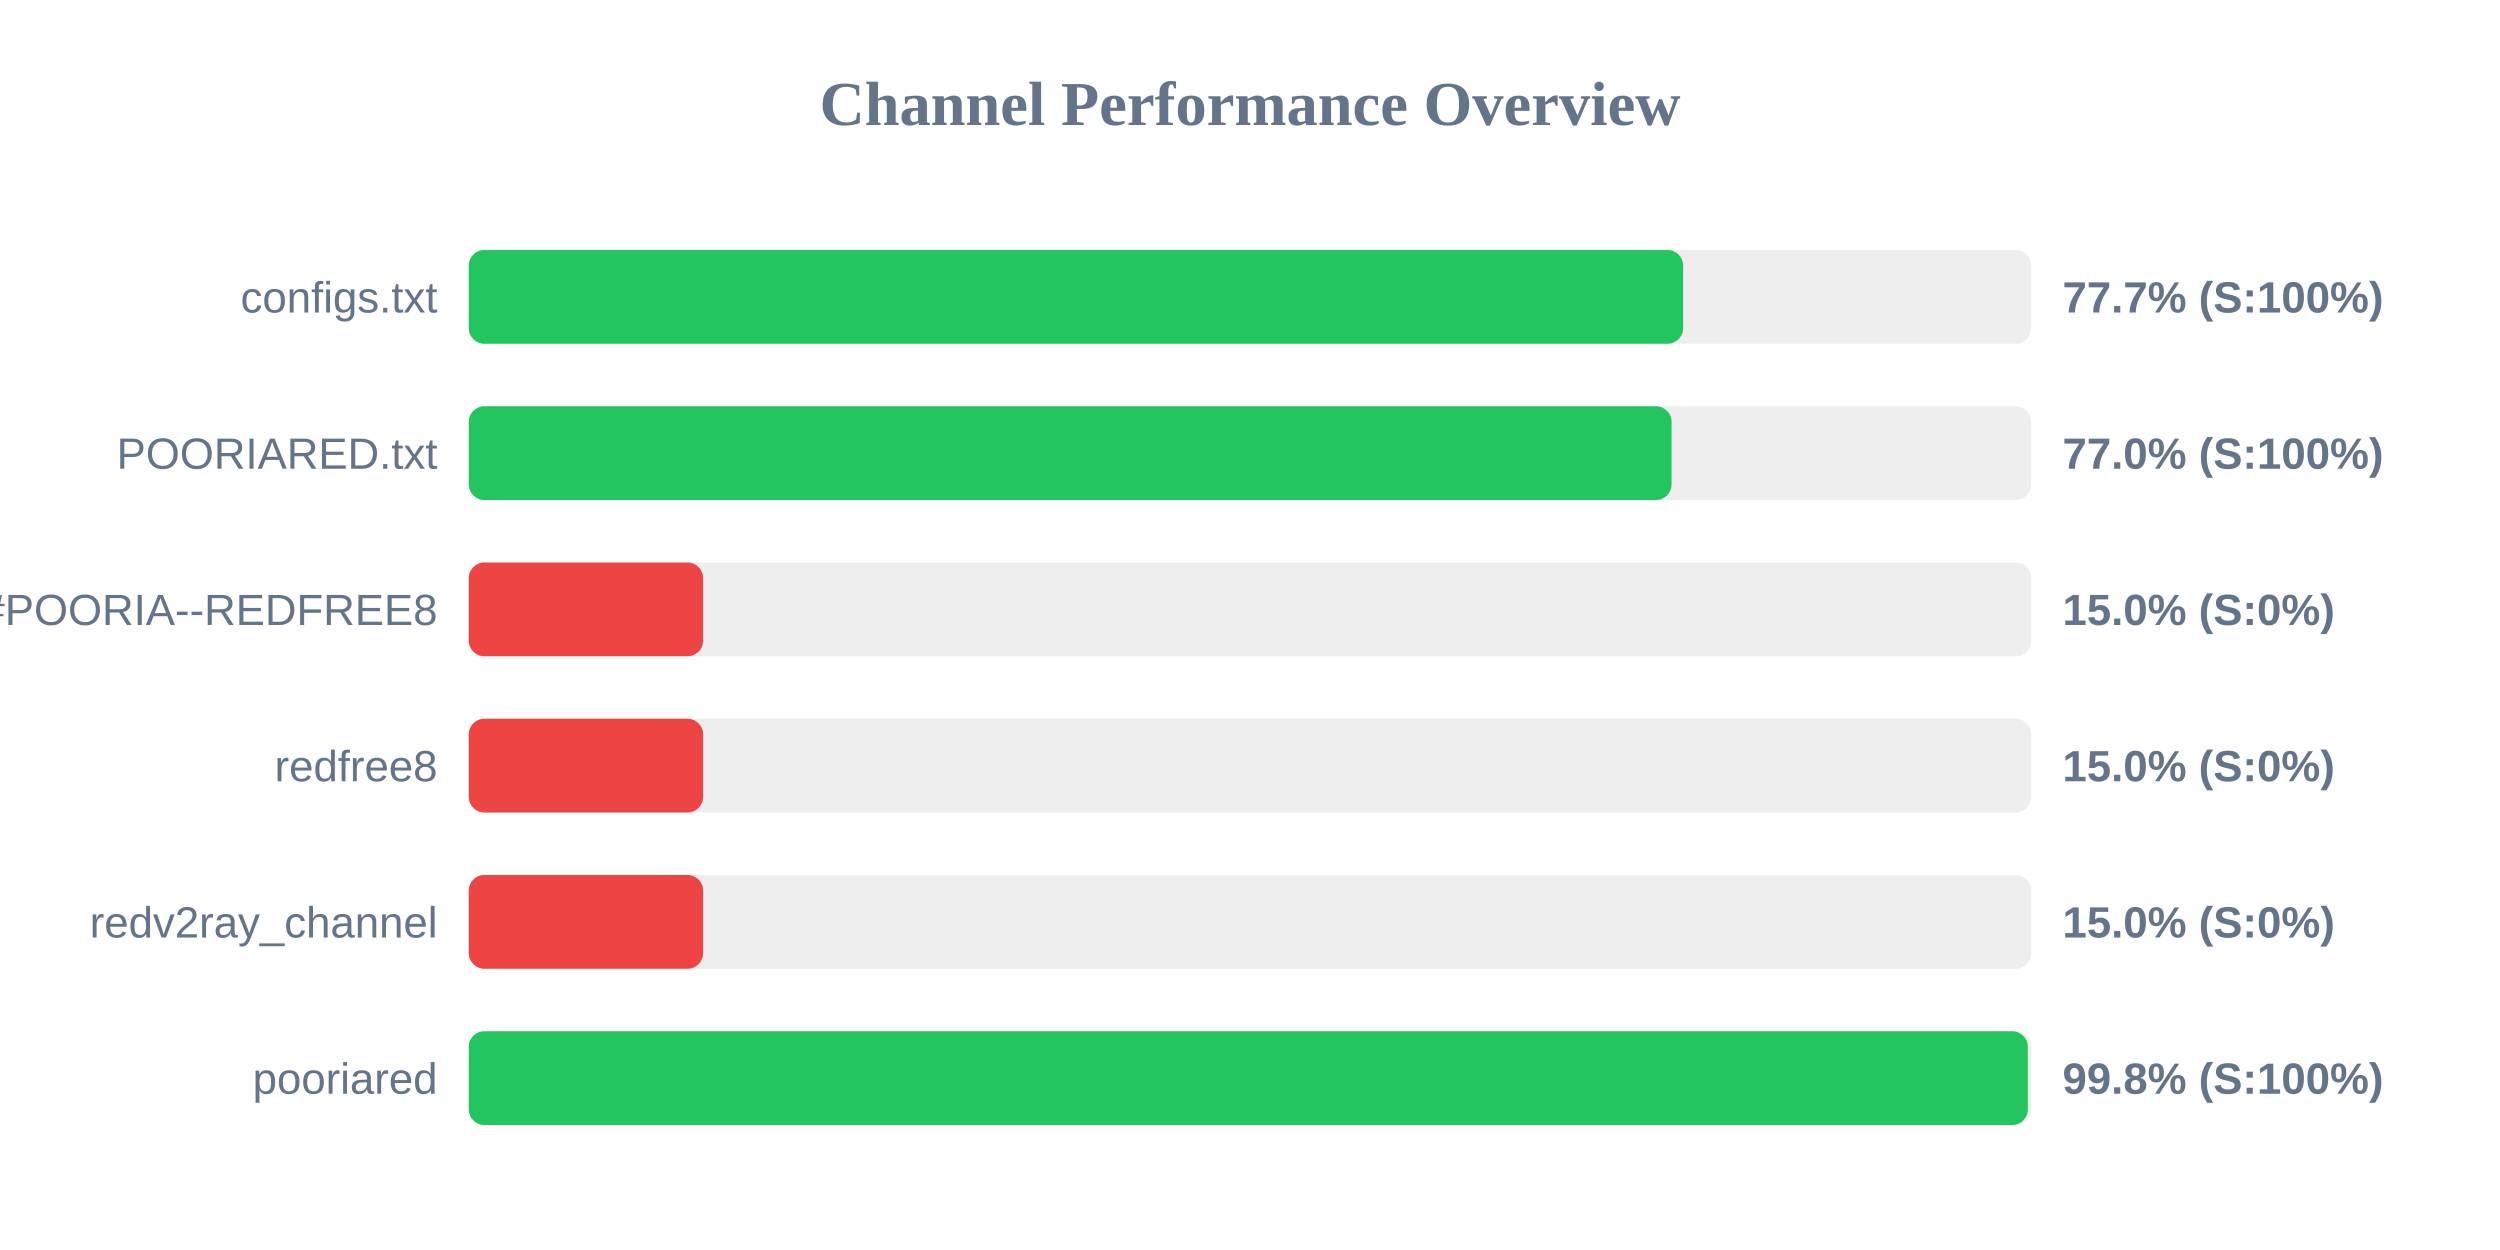
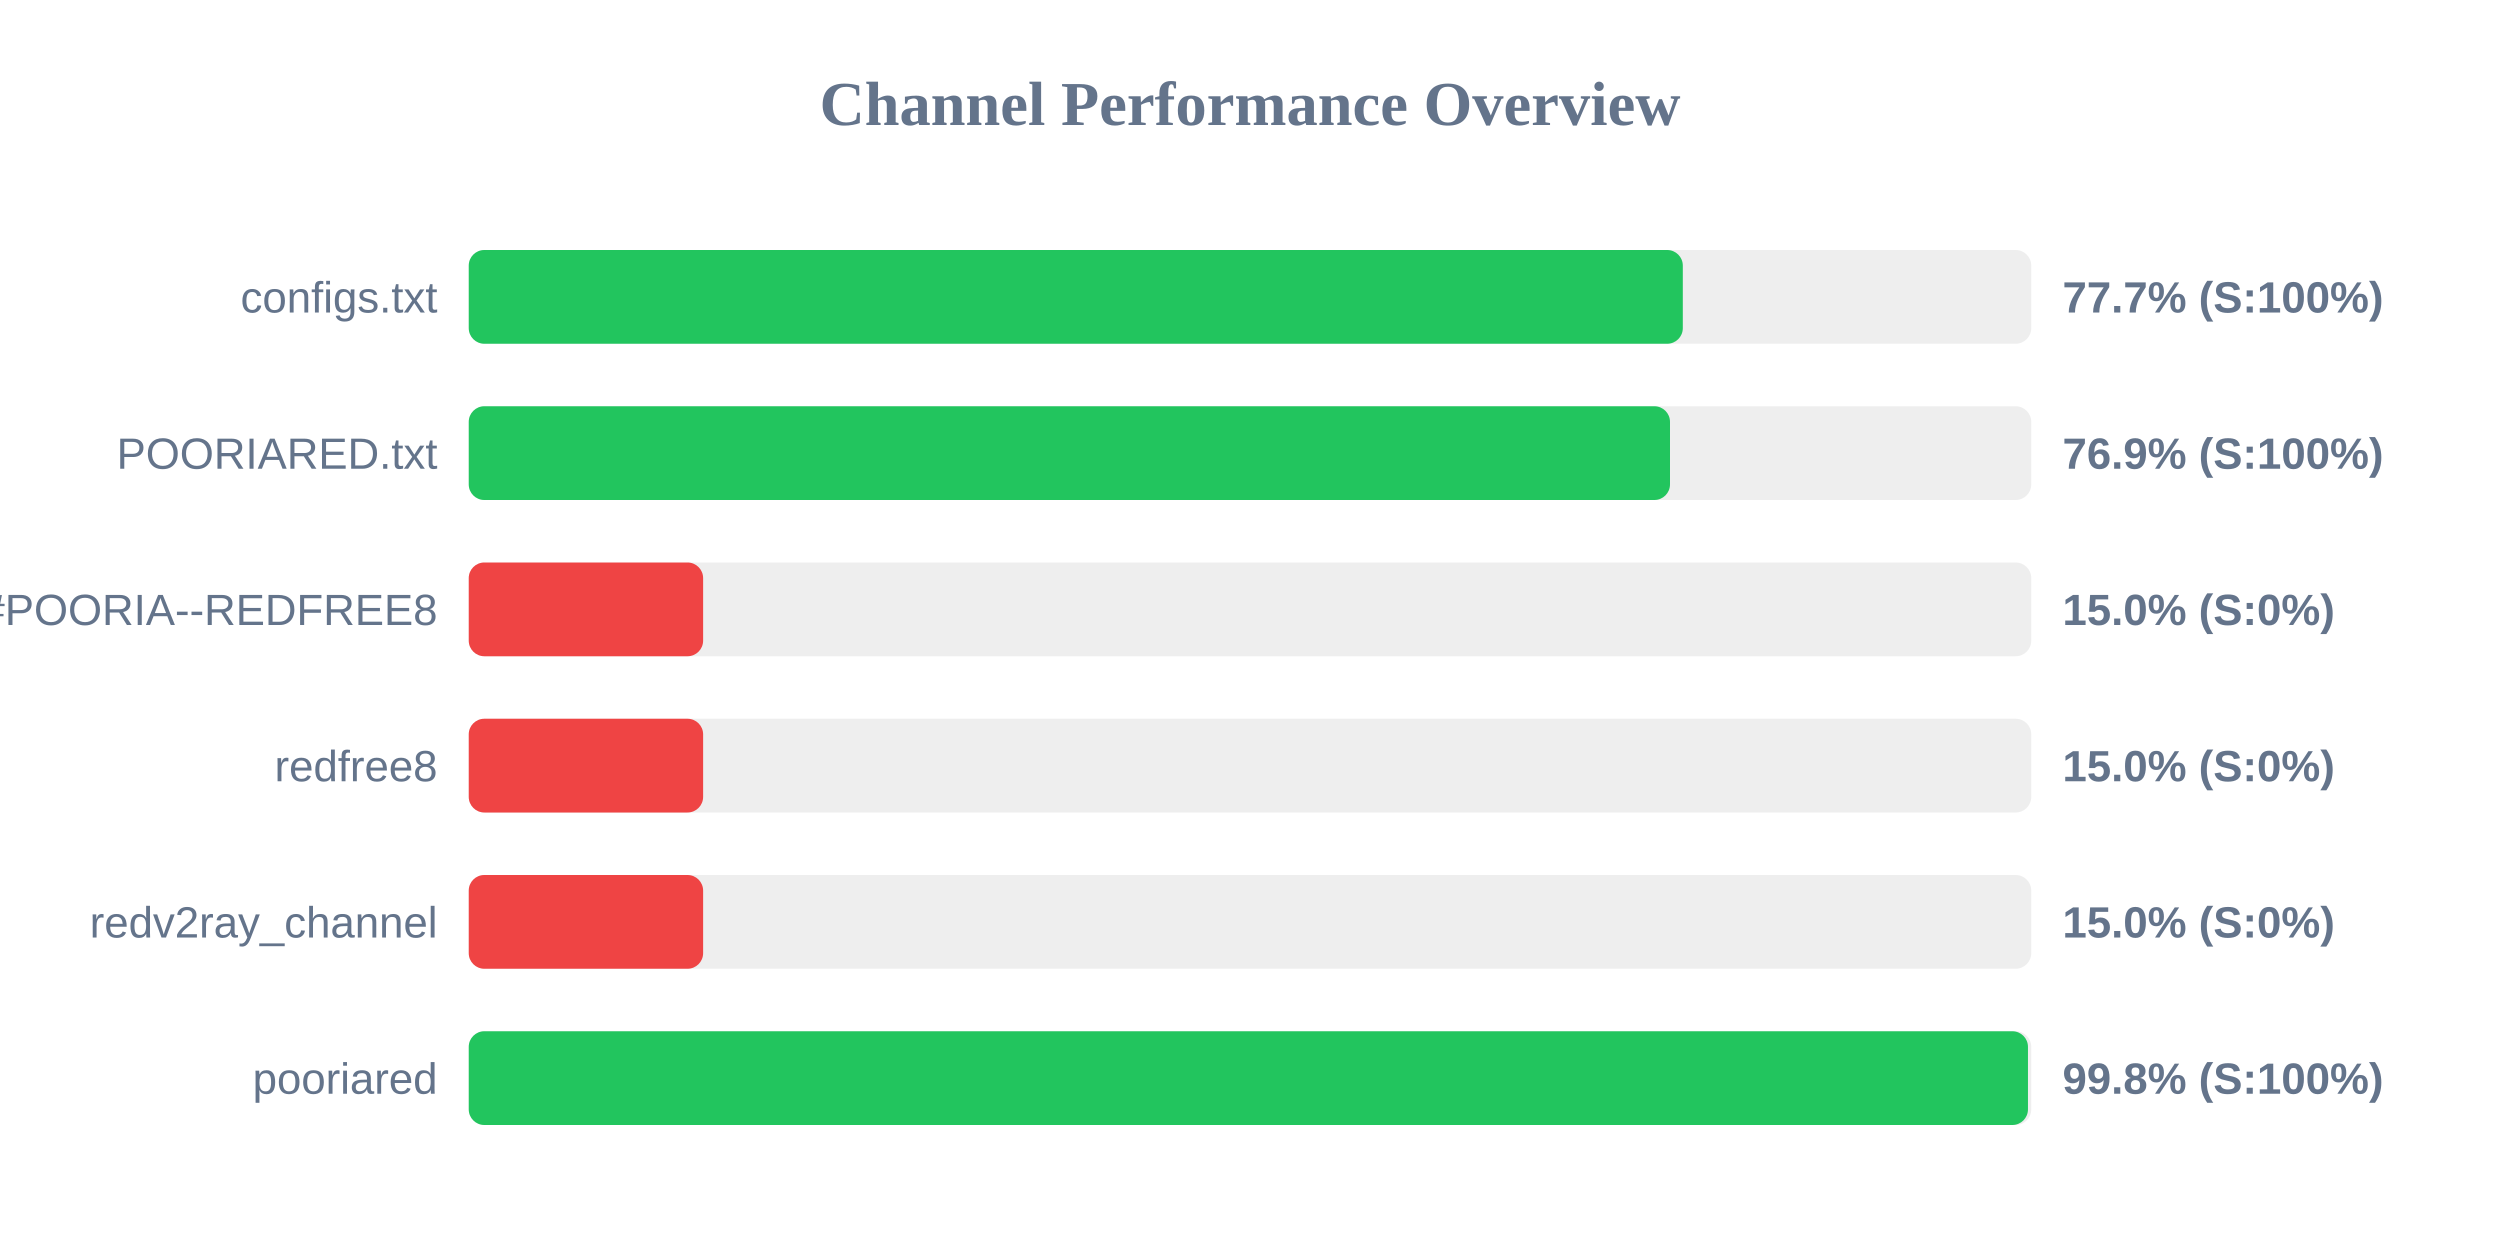
<svg xmlns="http://www.w3.org/2000/svg" width="800" height="400" version="1.1">
  <style>
        .row { font: 14px Arial; fill: #64748b; }
        .score { font: bold 14px Arial; fill: #64748b; }
    </style>
  <text x="400" y="40" text-anchor="middle" font-size="20px" font-weight="bold" fill="#64748b">Channel Performance Overview</text>
  <rect x="150" y="80" width="500" height="30" fill="#eee" rx="5" />
-   <rect x="150" y="80" width="388.6" height="30" fill="#22c55e" rx="5" />
+   <rect x="150" y="80" width="388.5" height="30" fill="#22c55e" rx="5" />
  <text x="140" y="100" text-anchor="end" class="row">configs.txt</text>
  <text x="660" y="100" text-anchor="start" class="score">77.7% (S:100%)</text>
  <rect x="150" y="130" width="500" height="30" fill="#eee" rx="5" />
-   <rect x="150" y="130" width="384.9" height="30" fill="#22c55e" rx="5" />
+   <rect x="150" y="130" width="384.4" height="30" fill="#22c55e" rx="5" />
  <text x="140" y="150" text-anchor="end" class="row">POORIARED.txt</text>
-   <text x="660" y="150" text-anchor="start" class="score">77.0% (S:100%)</text>
+   <text x="660" y="150" text-anchor="start" class="score">76.9% (S:100%)</text>
  <rect x="150" y="180" width="500" height="30" fill="#eee" rx="5" />
  <rect x="150" y="180" width="75.0" height="30" fill="#ef4444" rx="5" />
  <text x="140" y="200" text-anchor="end" class="row">POORIA--REDFREE8.txt#POORIA--REDFREE8</text>
  <text x="660" y="200" text-anchor="start" class="score">15.0% (S:0%)</text>
  <rect x="150" y="230" width="500" height="30" fill="#eee" rx="5" />
  <rect x="150" y="230" width="75.0" height="30" fill="#ef4444" rx="5" />
  <text x="140" y="250" text-anchor="end" class="row">redfree8</text>
  <text x="660" y="250" text-anchor="start" class="score">15.0% (S:0%)</text>
  <rect x="150" y="280" width="500" height="30" fill="#eee" rx="5" />
  <rect x="150" y="280" width="75.0" height="30" fill="#ef4444" rx="5" />
  <text x="140" y="300" text-anchor="end" class="row">redv2ray_channel</text>
  <text x="660" y="300" text-anchor="start" class="score">15.0% (S:0%)</text>
  <rect x="150" y="330" width="500" height="30" fill="#eee" rx="5" />
-   <rect x="150" y="330" width="498.9" height="30" fill="#22c55e" rx="5" />
+   <rect x="150" y="330" width="498.95" height="30" fill="#22c55e" rx="5" />
  <text x="140" y="350" text-anchor="end" class="row">pooriared</text>
  <text x="660" y="350" text-anchor="start" class="score">99.8% (S:100%)</text>
</svg>
